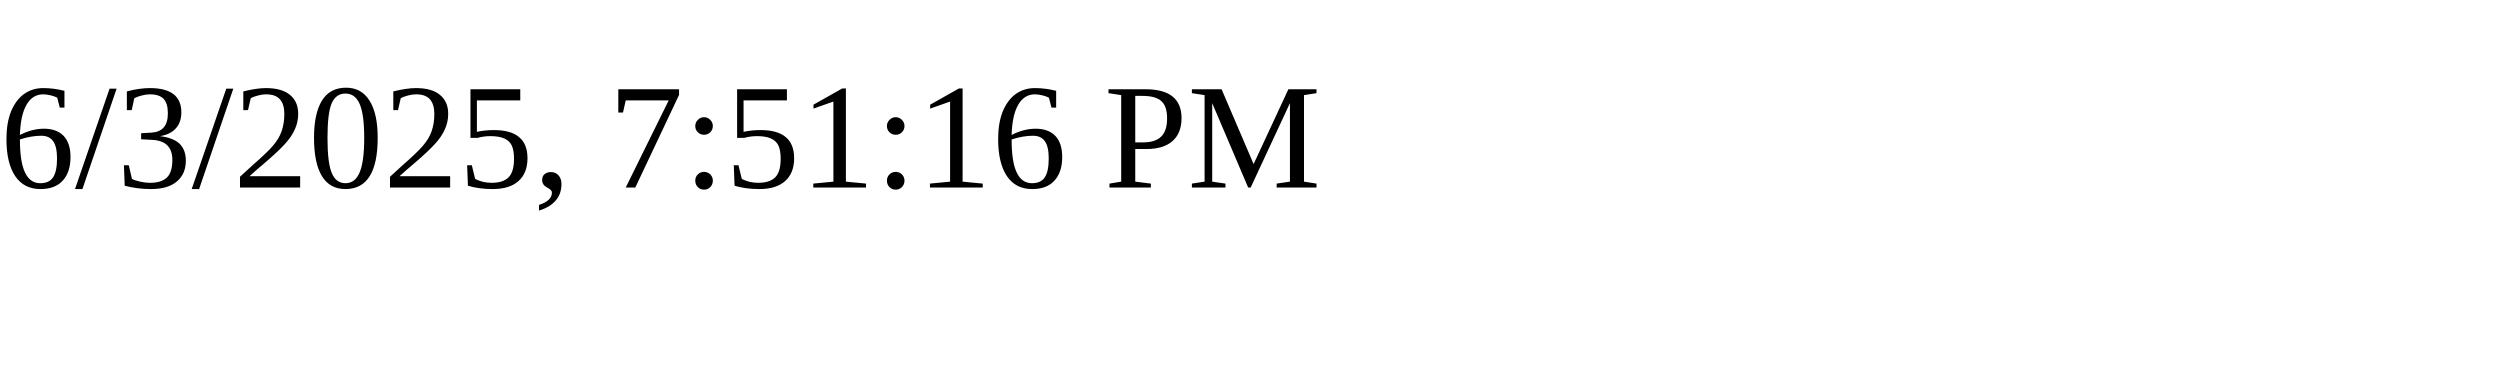
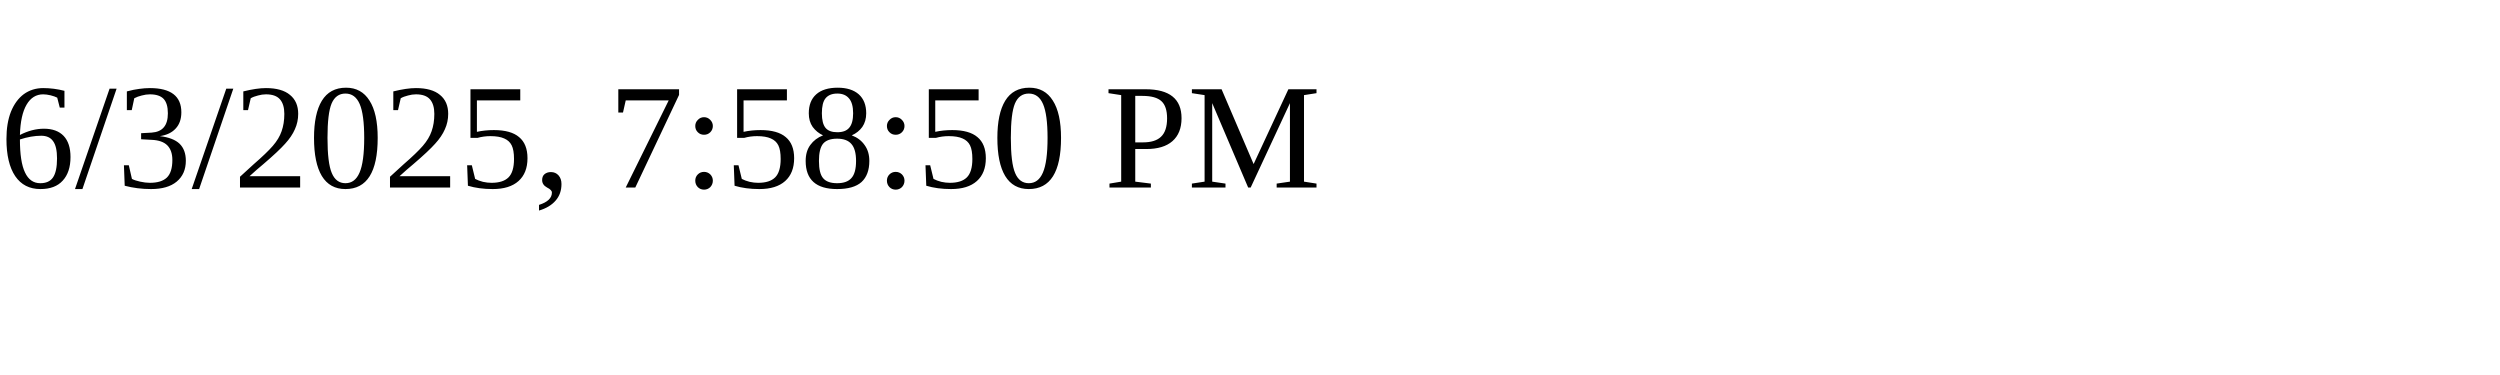
<svg xmlns="http://www.w3.org/2000/svg" height="30" width="200">
-   <text x="0" y="15">6/3/2025, 7:51:16 PM</text>
+   <text x="0" y="15">6/3/2025, 7:58:50 PM</text>
</svg>
